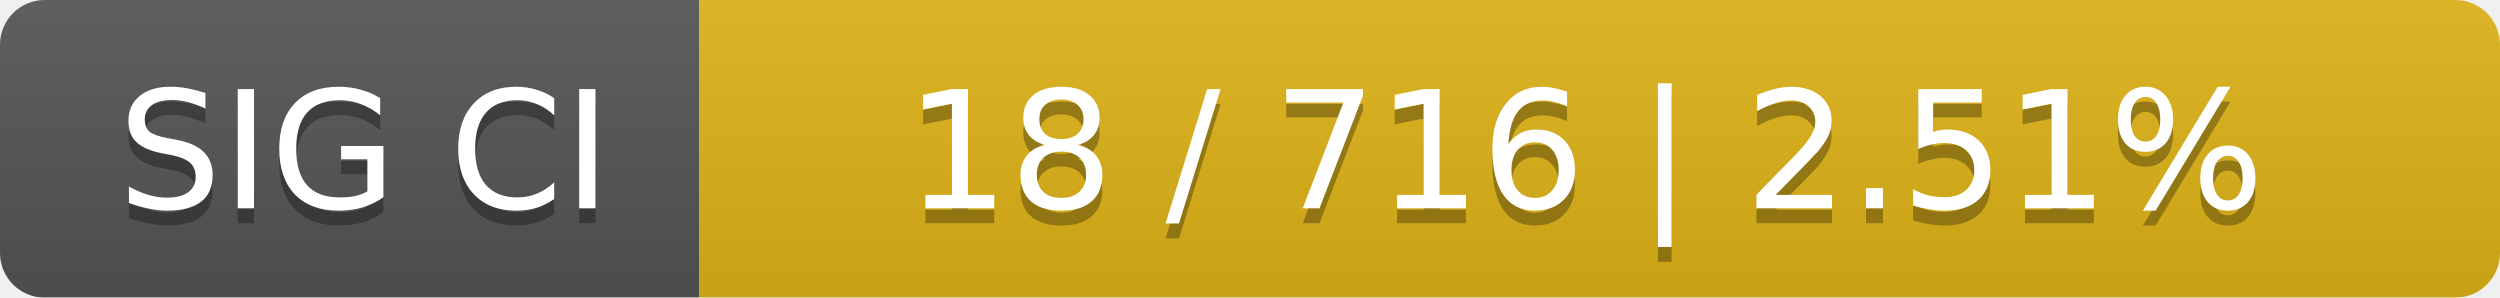
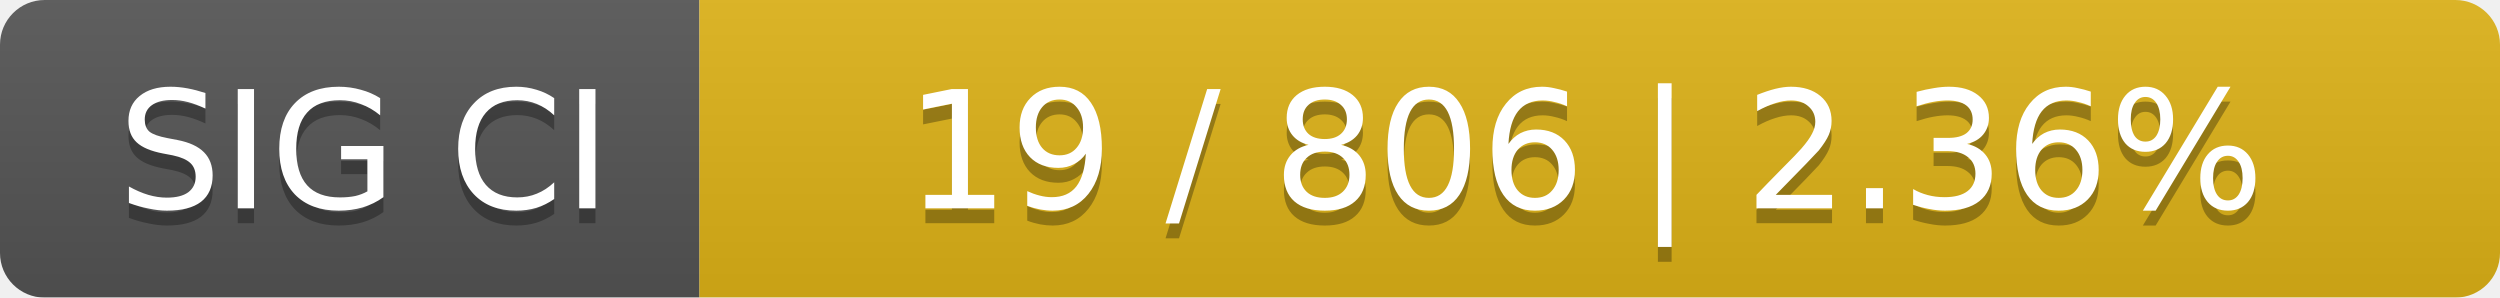
<svg xmlns="http://www.w3.org/2000/svg" width="168" height="20">
  <linearGradient id="smooth" x2="0" y2="100%">
    <stop offset="0" stop-color="#bbb" stop-opacity=".1" />
    <stop offset="1" stop-opacity=".1" />
  </linearGradient>
  <mask id="round">
    <rect width="168" height="20" rx="3" fill="#fff" />
  </mask>
  <g mask="url(#round)">
    <rect width="47" height="20" fill="#555" />
    <rect x="47" width="121" height="20" fill="#dfb317" />
    <rect width="168" height="20" fill="url(#smooth)" />
  </g>
  <g fill="#fff" text-anchor="middle" font-family="DejaVu Sans,Verdana,Geneva,sans-serif" font-size="11">
    <text x="24.5" y="15" fill="#010101" fill-opacity=".3">SIG CI</text>
    <text x="24.5" y="14">SIG CI</text>
-     <text x="106.5" y="15" fill="#010101" fill-opacity=".3">18 / 716    |    2.51%</text>
-     <text x="106.5" y="14">18 / 716    |    2.51%</text>
+     <text x="106.5" y="15" fill="#010101" fill-opacity=".3">19 / 806    |    2.36%</text>
+     <text x="106.5" y="14">19 / 806    |    2.36%</text>
  </g>
</svg>
